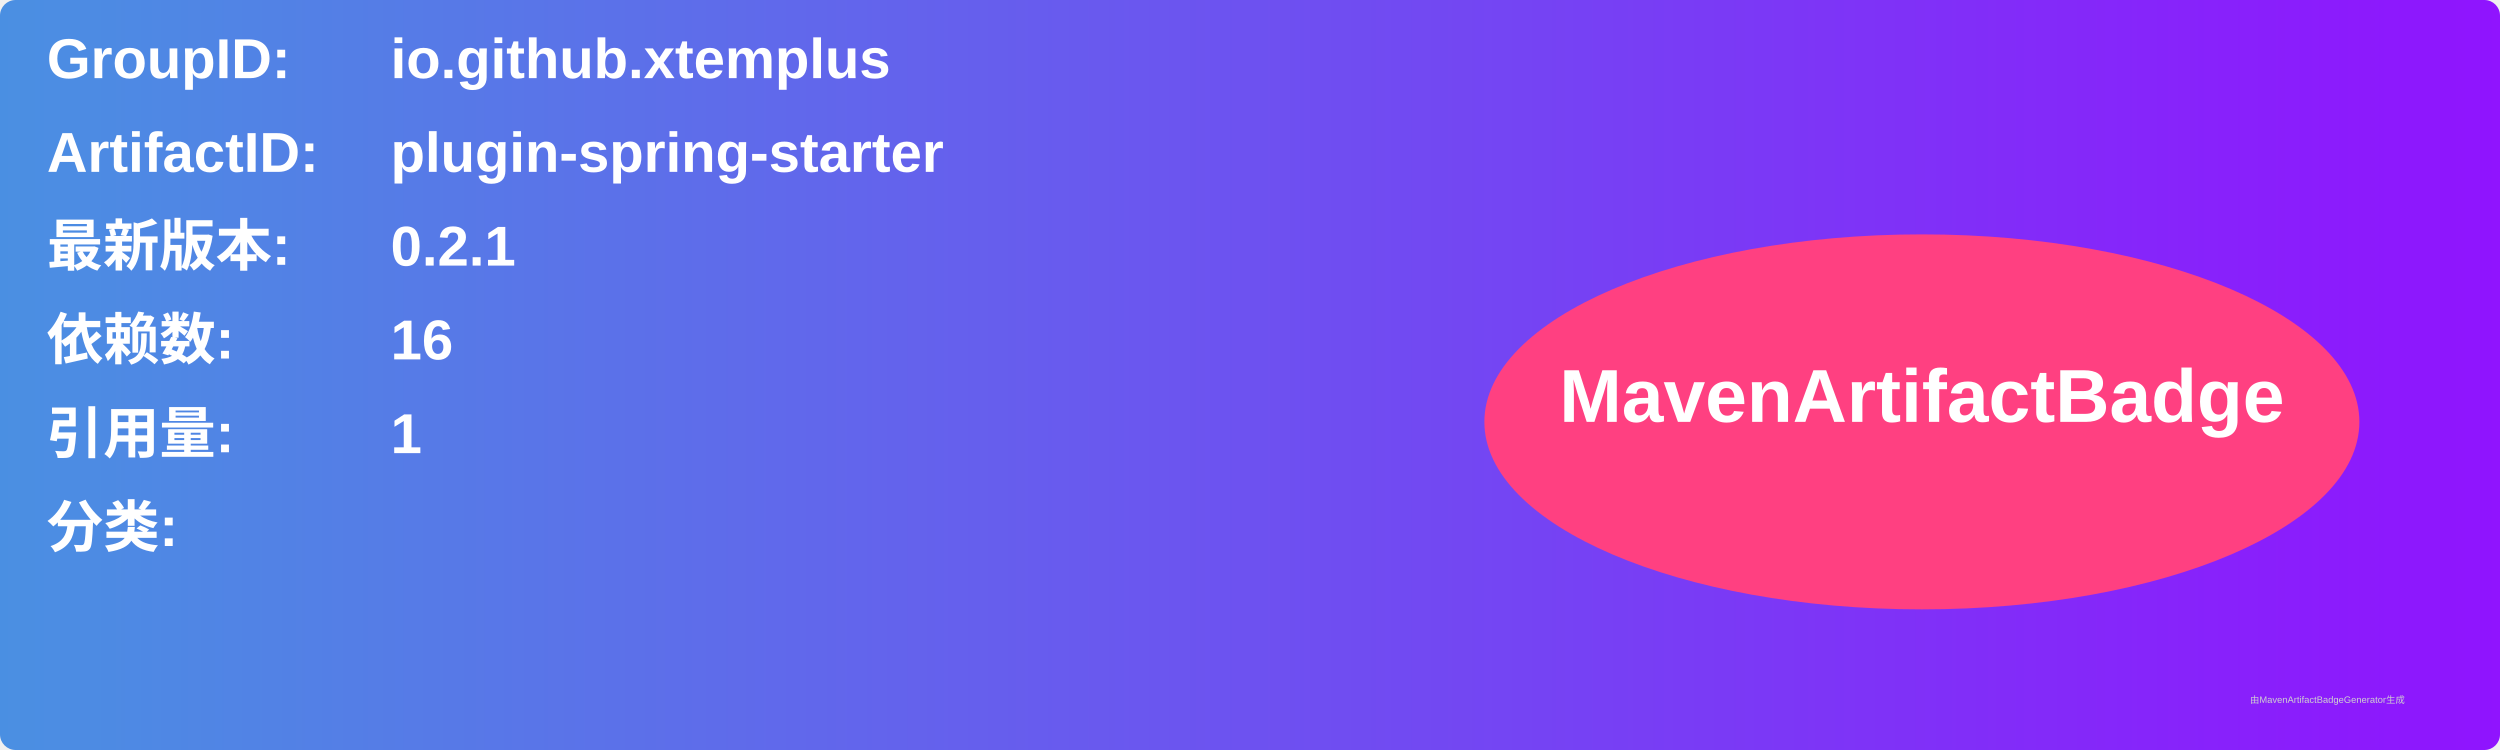
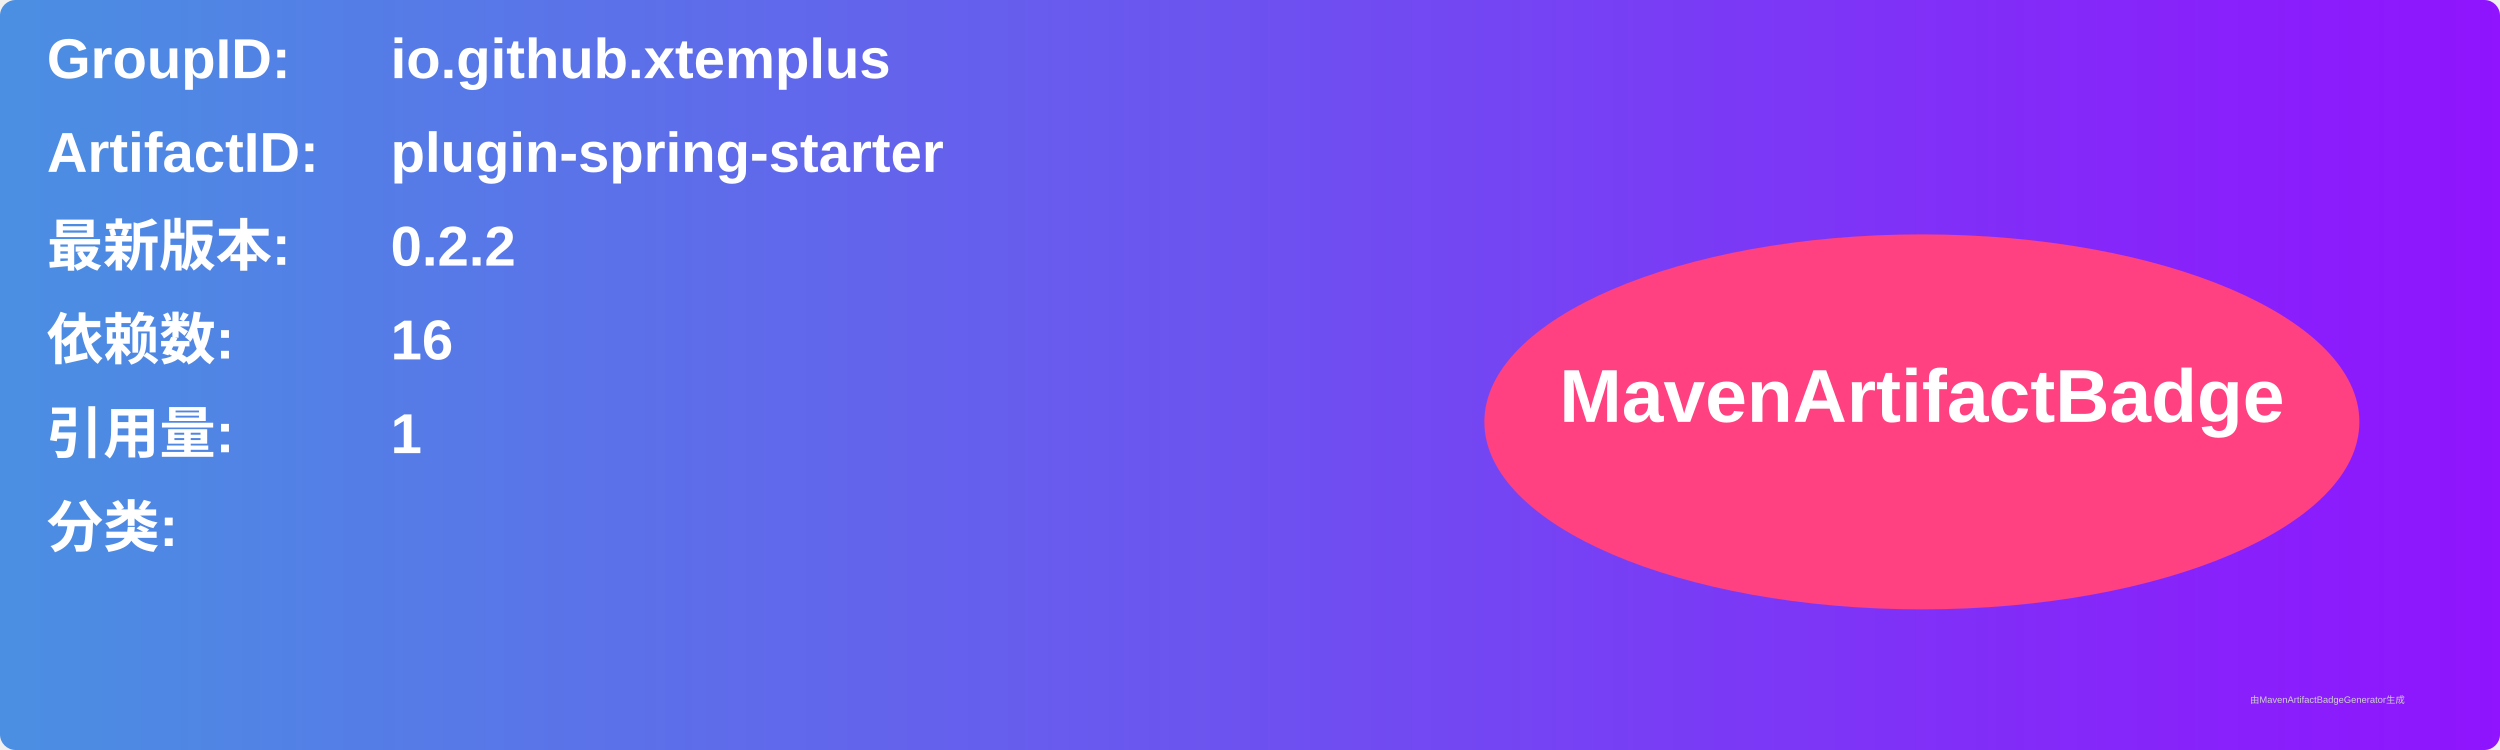
<svg xmlns="http://www.w3.org/2000/svg" width="800" height="240" viewBox="0 0 800 240">
  <linearGradient id="grad" x1="0%" y1="0%" x2="100%" y2="0%">
    <stop offset="0%" stop-color="#4a90e2" />
    <stop offset="100%" stop-color="#9013fe" />
  </linearGradient>
  <rect width="100%" height="100%" rx="5" ry="5" fill="url(#grad)" />
  <g transform="translate(15, 15)">
    <text x="0" y="10" font-family="Arial" font-size="18" fill="white" font-weight="bold" width="260">GroupID:</text>
    <text x="110" y="10" font-family="Arial" font-size="18" fill="white" font-weight="bold" width="460">io.github.xtemplus</text>
    <text x="0" y="40" font-family="Arial" font-size="18" fill="white" font-weight="bold" width="260">ArtifactID:</text>
    <text x="110" y="40" font-family="Arial" font-size="18" fill="white" font-weight="bold" width="460">plugin-spring-starter</text>
    <text x="0" y="70" font-family="Arial" font-size="18" fill="white" font-weight="bold">最新版本:</text>
    <text x="110" y="70" font-family="Arial" font-size="18" fill="white" font-weight="bold">
-       <tspan font-weight="bold">0.2.1</tspan>
+       <tspan font-weight="bold">0.2.2</tspan>
    </text>
    <text x="0" y="100" font-family="Arial" font-size="18" fill="white" font-weight="bold">依赖数: </text>
    <text x="110" y="100" font-family="Arial" font-size="18" fill="white">
      <tspan font-weight="bold">16</tspan>
    </text>
    <text x="0" y="130" font-family="Arial" font-size="18" fill="white" font-weight="bold">引用量: </text>
    <text x="110" y="130" font-family="Arial" font-size="18" fill="white">
      <tspan font-weight="bold">1</tspan>
    </text>
    <text x="0" y="160" font-family="Arial" font-size="18" fill="white" font-weight="bold">分类:</text>
    <text x="10" y="190" font-family="Arial" font-size="10" fill="white">
      <tspan font-weight="bold" />
    </text>
    <ellipse cx="600" cy="120" rx="140" ry="60" fill="#ff4081" />
    <text x="600" y="120" text-anchor="middle" font-family="Arial" font-size="24" fill="white" font-weight="bold">MavenArtifactBadge</text>
  </g>
  <text x="720" y="225" font-family="Arial" font-size="3" fill="#d0d0d0">由MavenArtifactBadgeGenerator生成</text>
</svg>
